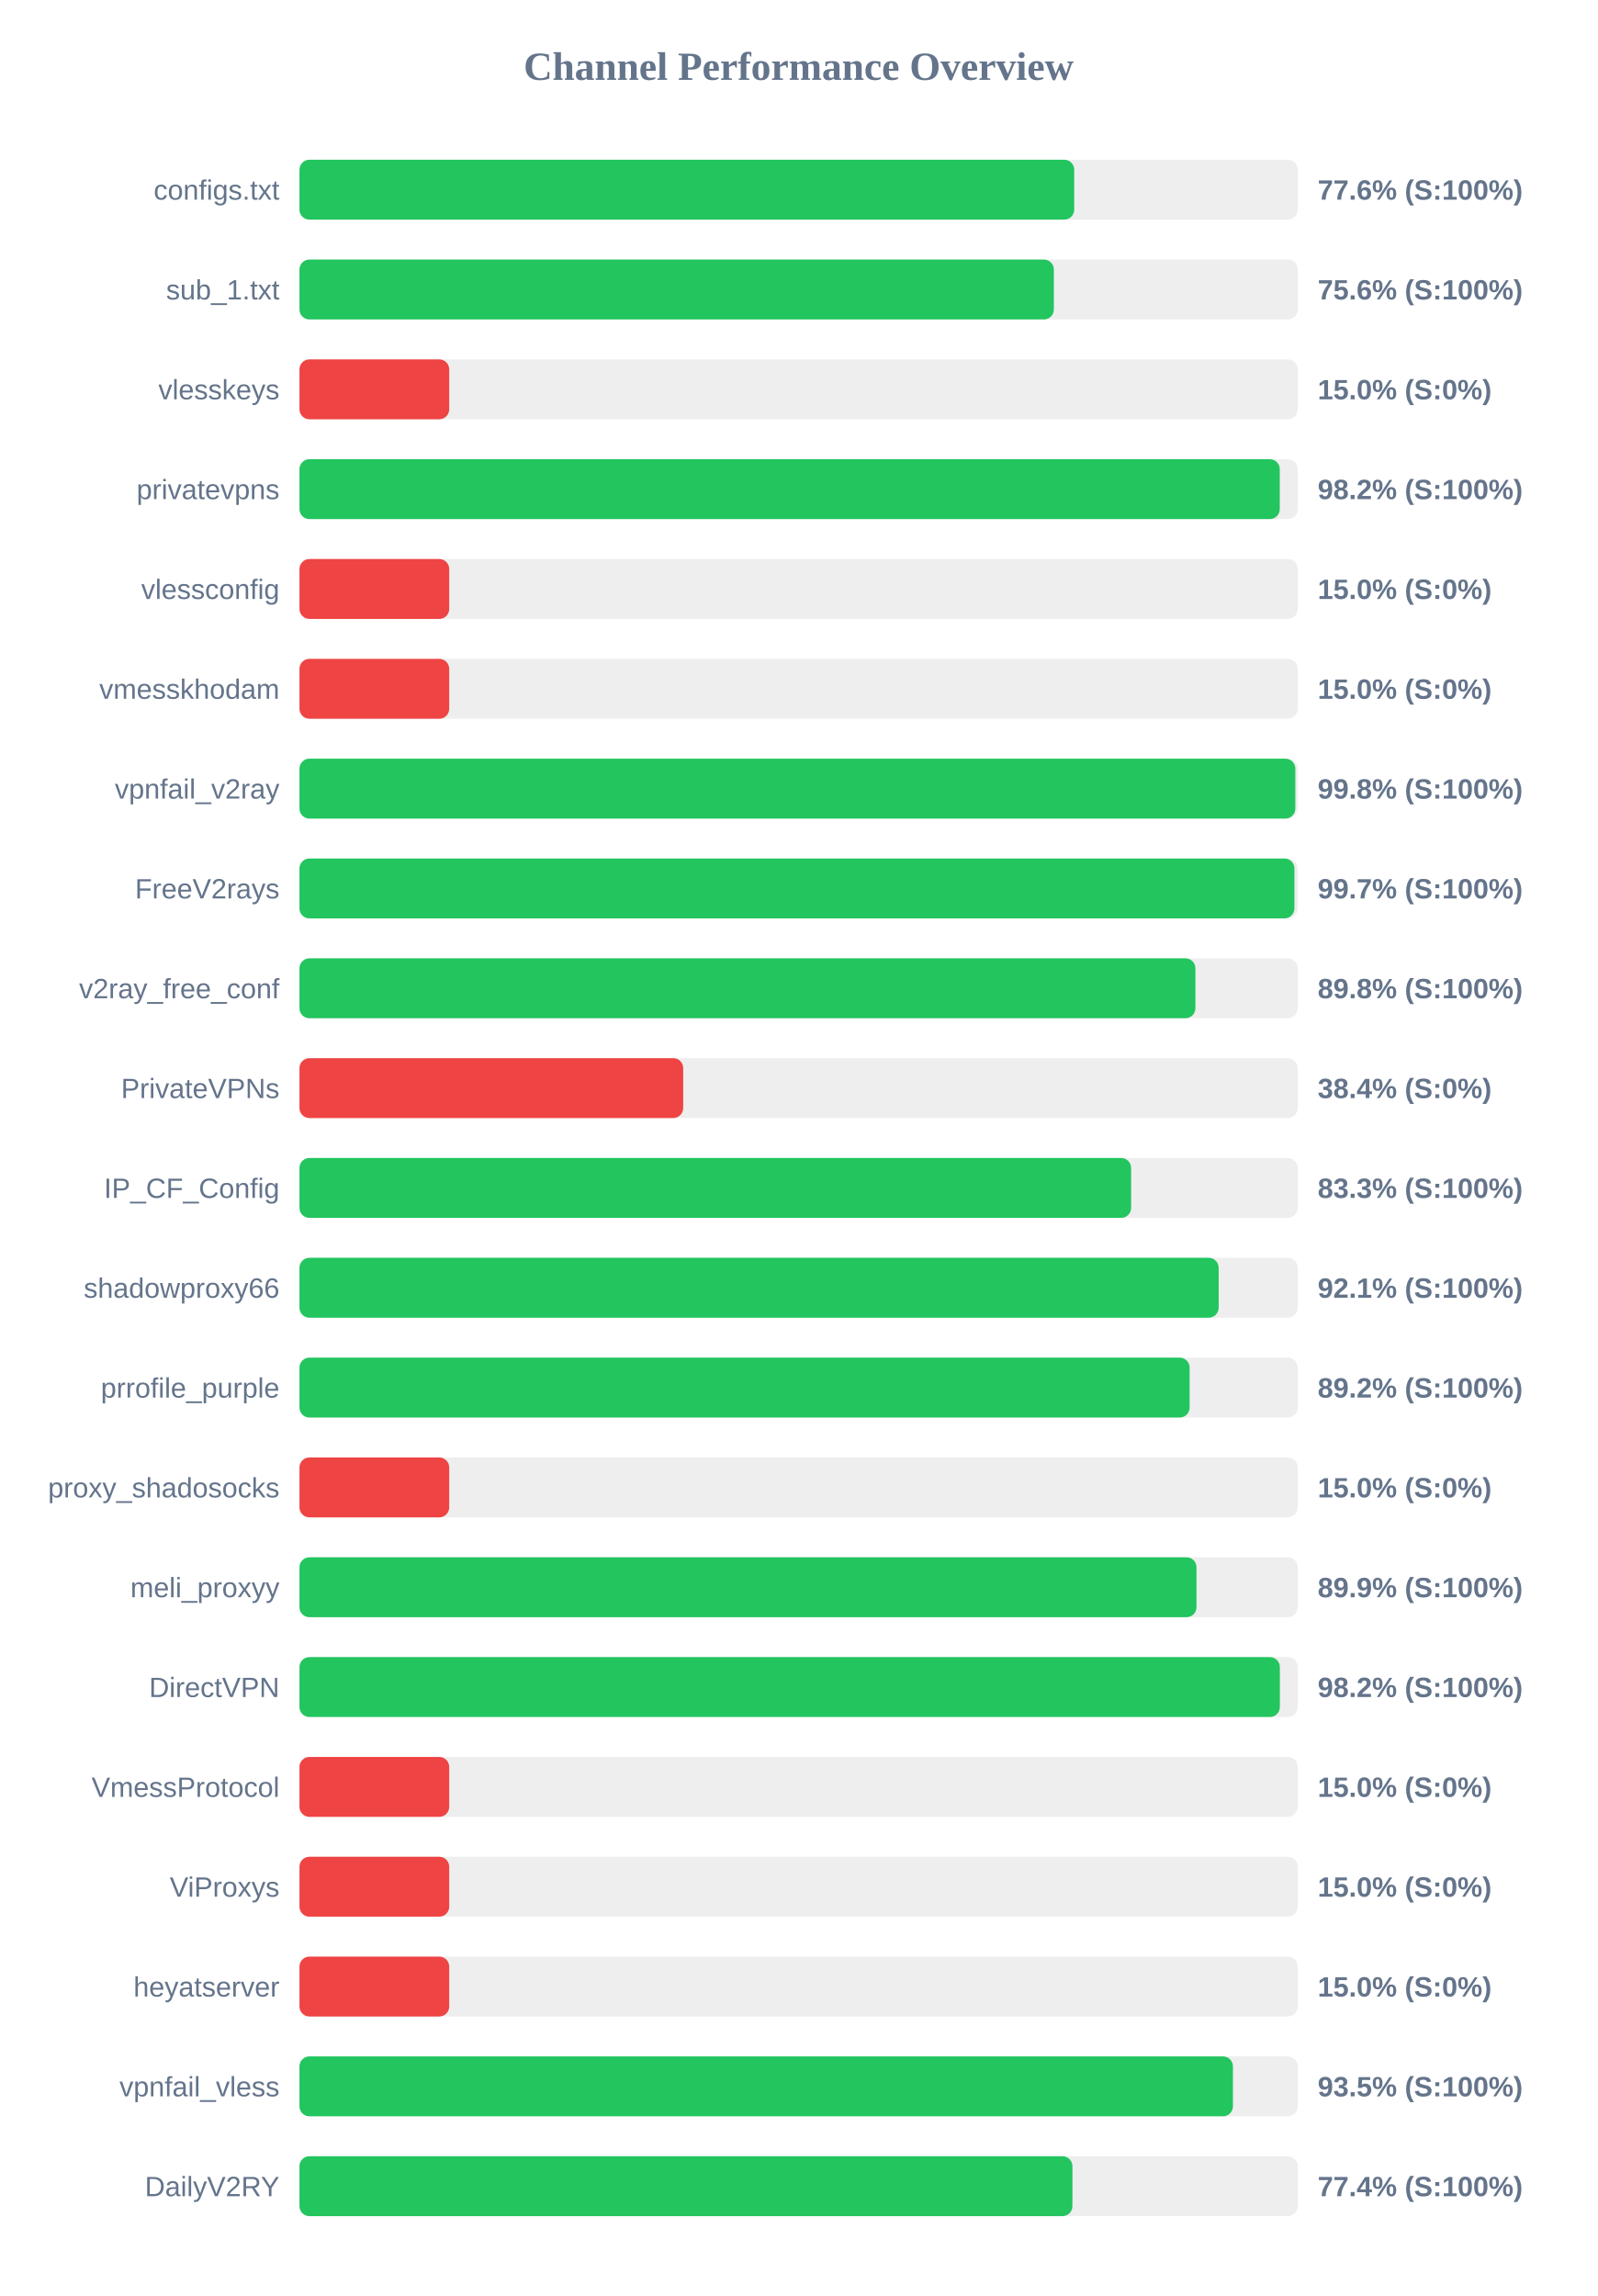
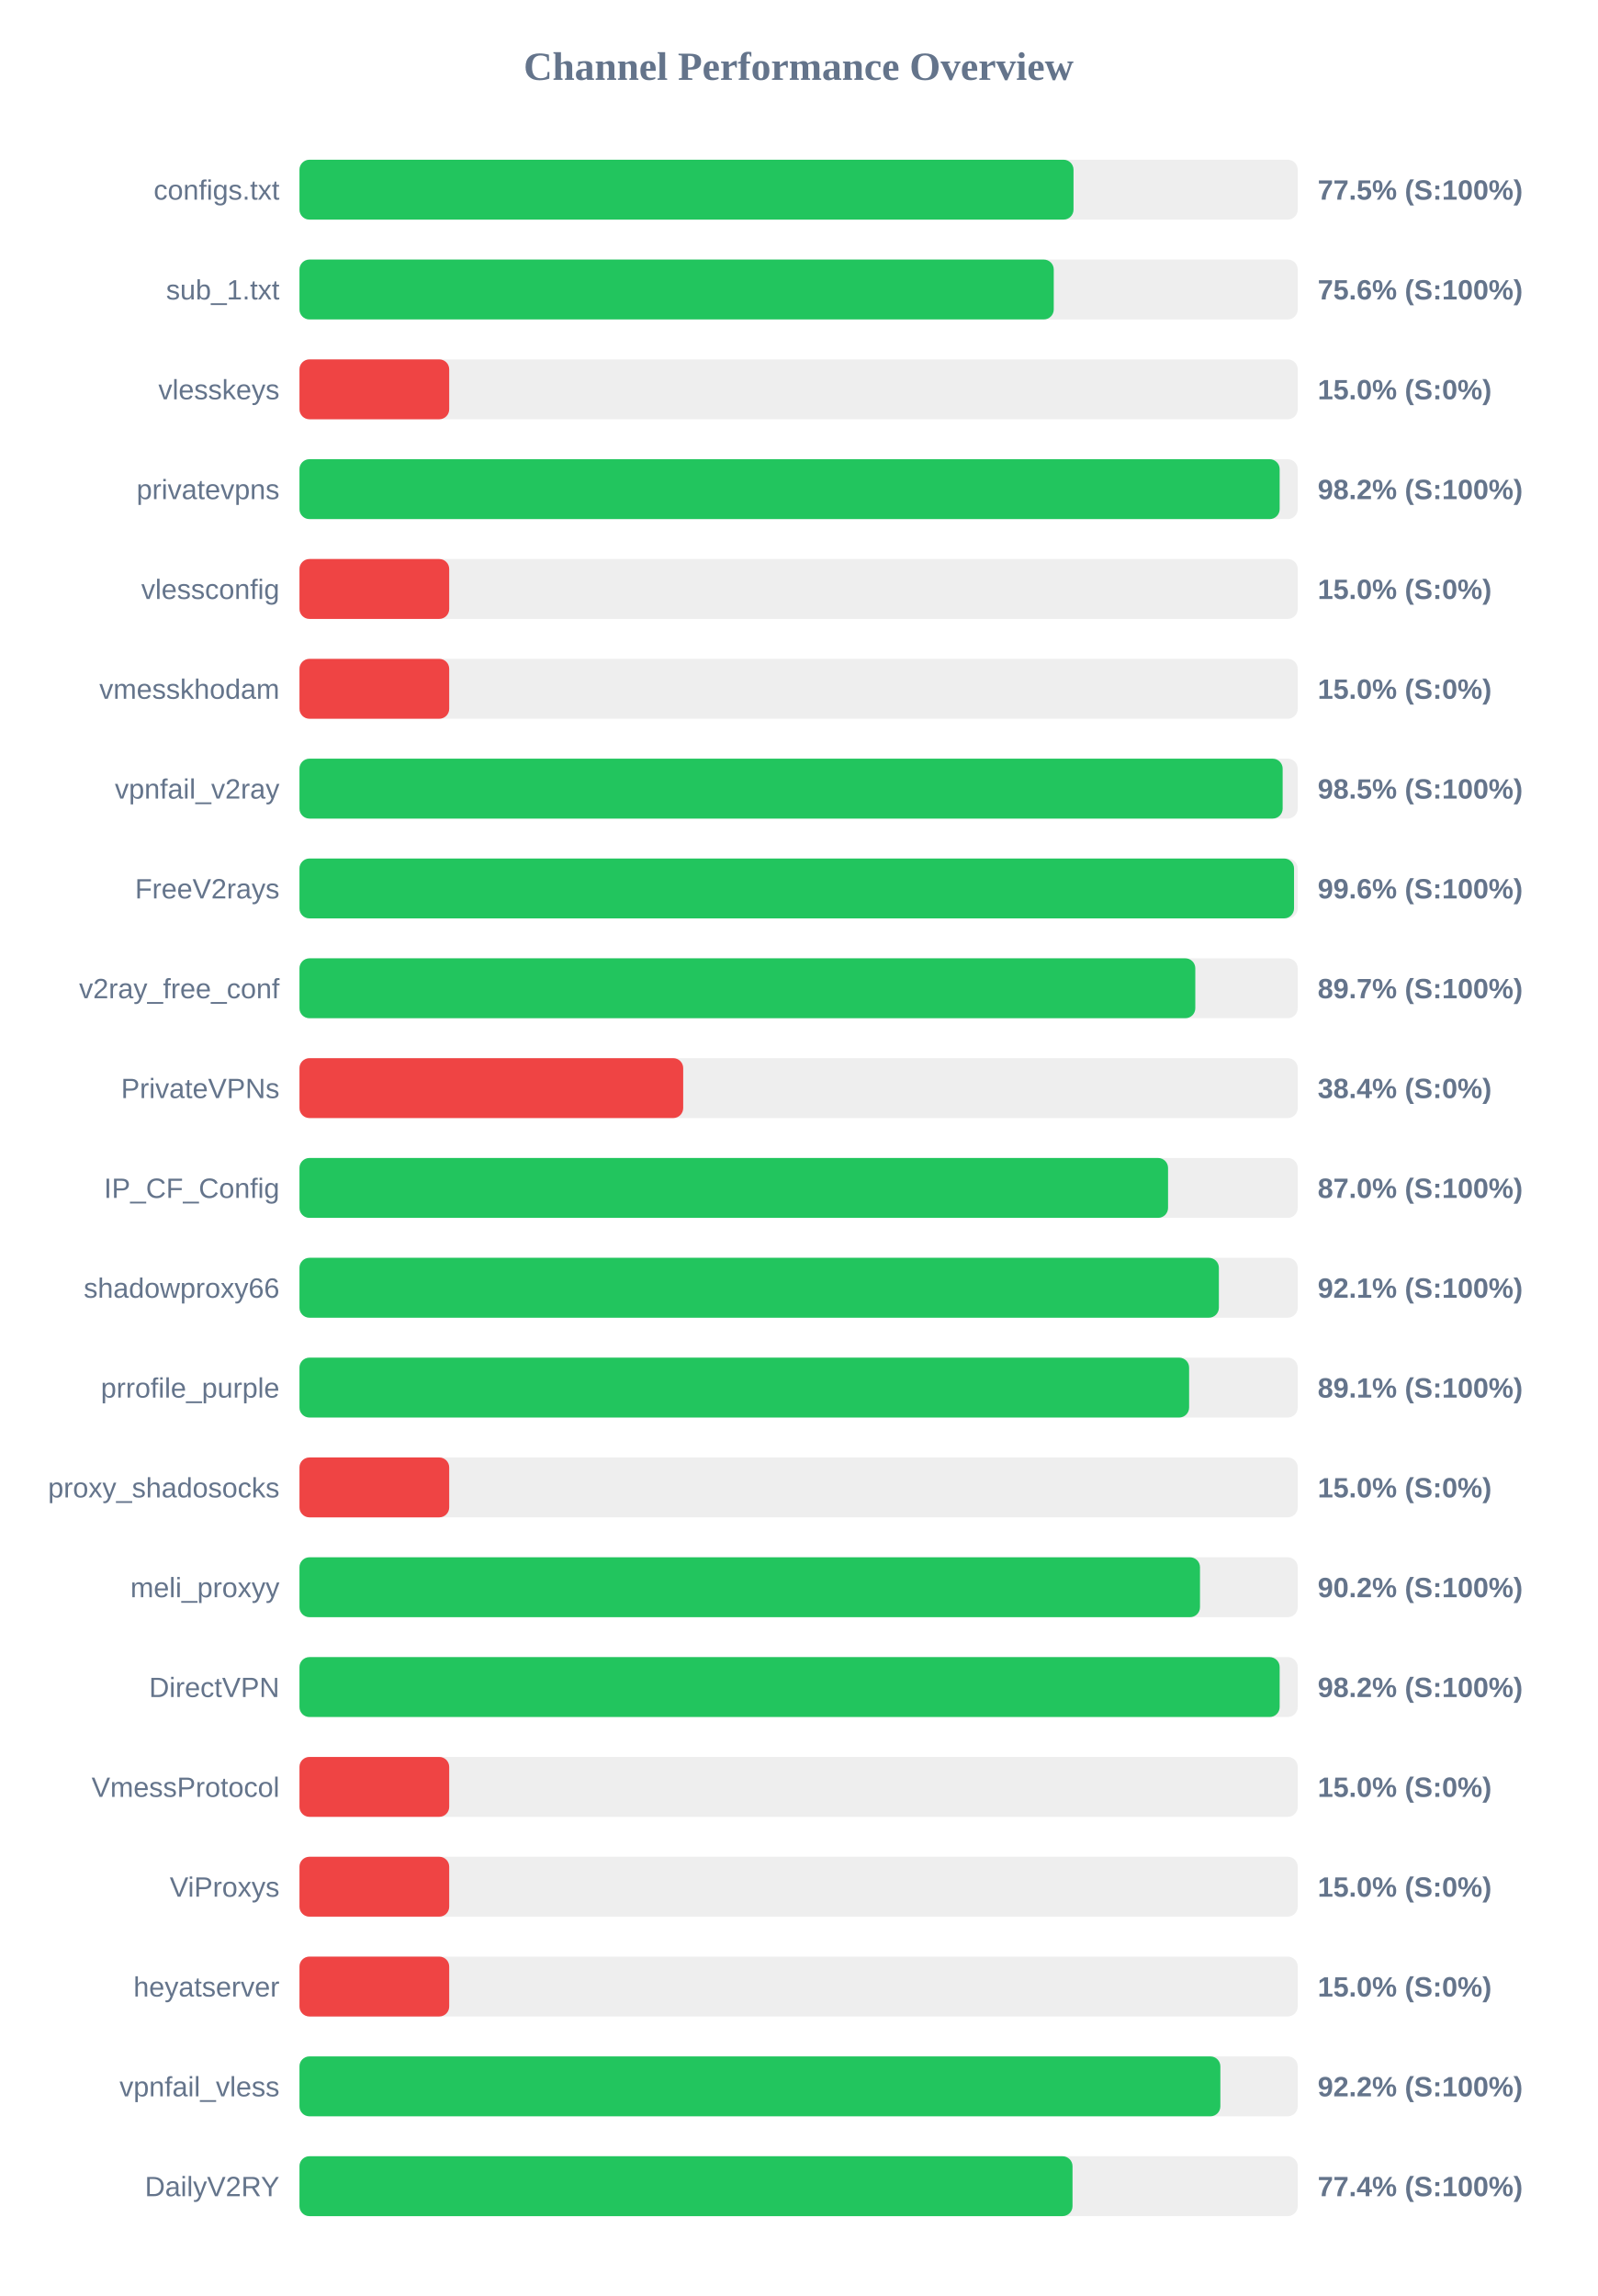
<svg xmlns="http://www.w3.org/2000/svg" width="800" height="1150" version="1.1">
  <style>
        .row { font: 14px Arial; fill: #64748b; }
        .score { font: bold 14px Arial; fill: #64748b; }
    </style>
  <text x="400" y="40" text-anchor="middle" font-size="20px" font-weight="bold" fill="#64748b">Channel Performance Overview</text>
  <rect x="150" y="80" width="500" height="30" fill="#eee" rx="5" />
-   <rect x="150" y="80" width="388.05" height="30" fill="#22c55e" rx="5" />
+   <rect x="150" y="80" width="387.7" height="30" fill="#22c55e" rx="5" />
  <text x="140" y="100" text-anchor="end" class="row">configs.txt</text>
-   <text x="660" y="100" text-anchor="start" class="score">77.6% (S:100%)</text>
+   <text x="660" y="100" text-anchor="start" class="score">77.5% (S:100%)</text>
  <rect x="150" y="130" width="500" height="30" fill="#eee" rx="5" />
-   <rect x="150" y="130" width="377.85" height="30" fill="#22c55e" rx="5" />
+   <rect x="150" y="130" width="377.8" height="30" fill="#22c55e" rx="5" />
  <text x="140" y="150" text-anchor="end" class="row">sub_1.txt</text>
  <text x="660" y="150" text-anchor="start" class="score">75.6% (S:100%)</text>
  <rect x="150" y="180" width="500" height="30" fill="#eee" rx="5" />
  <rect x="150" y="180" width="75.0" height="30" fill="#ef4444" rx="5" />
  <text x="140" y="200" text-anchor="end" class="row">vlesskeys</text>
  <text x="660" y="200" text-anchor="start" class="score">15.0% (S:0%)</text>
  <rect x="150" y="230" width="500" height="30" fill="#eee" rx="5" />
-   <rect x="150" y="230" width="491.0" height="30" fill="#22c55e" rx="5" />
+   <rect x="150" y="230" width="490.95" height="30" fill="#22c55e" rx="5" />
  <text x="140" y="250" text-anchor="end" class="row">privatevpns</text>
  <text x="660" y="250" text-anchor="start" class="score">98.2% (S:100%)</text>
  <rect x="150" y="280" width="500" height="30" fill="#eee" rx="5" />
  <rect x="150" y="280" width="75.0" height="30" fill="#ef4444" rx="5" />
  <text x="140" y="300" text-anchor="end" class="row">vlessconfig</text>
  <text x="660" y="300" text-anchor="start" class="score">15.0% (S:0%)</text>
  <rect x="150" y="330" width="500" height="30" fill="#eee" rx="5" />
  <rect x="150" y="330" width="75.0" height="30" fill="#ef4444" rx="5" />
  <text x="140" y="350" text-anchor="end" class="row">vmesskhodam</text>
  <text x="660" y="350" text-anchor="start" class="score">15.0% (S:0%)</text>
  <rect x="150" y="380" width="500" height="30" fill="#eee" rx="5" />
-   <rect x="150" y="380" width="498.8" height="30" fill="#22c55e" rx="5" />
+   <rect x="150" y="380" width="492.45" height="30" fill="#22c55e" rx="5" />
  <text x="140" y="400" text-anchor="end" class="row">vpnfail_v2ray</text>
-   <text x="660" y="400" text-anchor="start" class="score">99.8% (S:100%)</text>
+   <text x="660" y="400" text-anchor="start" class="score">98.5% (S:100%)</text>
  <rect x="150" y="430" width="500" height="30" fill="#eee" rx="5" />
-   <rect x="150" y="430" width="498.35" height="30" fill="#22c55e" rx="5" />
+   <rect x="150" y="430" width="498.15" height="30" fill="#22c55e" rx="5" />
  <text x="140" y="450" text-anchor="end" class="row">FreeV2rays</text>
-   <text x="660" y="450" text-anchor="start" class="score">99.7% (S:100%)</text>
+   <text x="660" y="450" text-anchor="start" class="score">99.6% (S:100%)</text>
  <rect x="150" y="480" width="500" height="30" fill="#eee" rx="5" />
-   <rect x="150" y="480" width="448.75" height="30" fill="#22c55e" rx="5" />
+   <rect x="150" y="480" width="448.7" height="30" fill="#22c55e" rx="5" />
  <text x="140" y="500" text-anchor="end" class="row">v2ray_free_conf</text>
-   <text x="660" y="500" text-anchor="start" class="score">89.8% (S:100%)</text>
+   <text x="660" y="500" text-anchor="start" class="score">89.7% (S:100%)</text>
  <rect x="150" y="530" width="500" height="30" fill="#eee" rx="5" />
  <rect x="150" y="530" width="192.2" height="30" fill="#ef4444" rx="5" />
  <text x="140" y="550" text-anchor="end" class="row">PrivateVPNs</text>
  <text x="660" y="550" text-anchor="start" class="score">38.4% (S:0%)</text>
  <rect x="150" y="580" width="500" height="30" fill="#eee" rx="5" />
-   <rect x="150" y="580" width="416.55" height="30" fill="#22c55e" rx="5" />
+   <rect x="150" y="580" width="435.05" height="30" fill="#22c55e" rx="5" />
  <text x="140" y="600" text-anchor="end" class="row">IP_CF_Config</text>
-   <text x="660" y="600" text-anchor="start" class="score">83.3% (S:100%)</text>
+   <text x="660" y="600" text-anchor="start" class="score">87.0% (S:100%)</text>
  <rect x="150" y="630" width="500" height="30" fill="#eee" rx="5" />
-   <rect x="150" y="630" width="460.4" height="30" fill="#22c55e" rx="5" />
+   <rect x="150" y="630" width="460.5" height="30" fill="#22c55e" rx="5" />
  <text x="140" y="650" text-anchor="end" class="row">shadowproxy66</text>
  <text x="660" y="650" text-anchor="start" class="score">92.1% (S:100%)</text>
  <rect x="150" y="680" width="500" height="30" fill="#eee" rx="5" />
-   <rect x="150" y="680" width="445.85" height="30" fill="#22c55e" rx="5" />
+   <rect x="150" y="680" width="445.6" height="30" fill="#22c55e" rx="5" />
  <text x="140" y="700" text-anchor="end" class="row">prrofile_purple</text>
-   <text x="660" y="700" text-anchor="start" class="score">89.2% (S:100%)</text>
+   <text x="660" y="700" text-anchor="start" class="score">89.1% (S:100%)</text>
  <rect x="150" y="730" width="500" height="30" fill="#eee" rx="5" />
  <rect x="150" y="730" width="75.0" height="30" fill="#ef4444" rx="5" />
  <text x="140" y="750" text-anchor="end" class="row">proxy_shadosocks</text>
  <text x="660" y="750" text-anchor="start" class="score">15.0% (S:0%)</text>
  <rect x="150" y="780" width="500" height="30" fill="#eee" rx="5" />
-   <rect x="150" y="780" width="449.3" height="30" fill="#22c55e" rx="5" />
+   <rect x="150" y="780" width="451.05" height="30" fill="#22c55e" rx="5" />
  <text x="140" y="800" text-anchor="end" class="row">meli_proxyy</text>
-   <text x="660" y="800" text-anchor="start" class="score">89.9% (S:100%)</text>
+   <text x="660" y="800" text-anchor="start" class="score">90.2% (S:100%)</text>
  <rect x="150" y="830" width="500" height="30" fill="#eee" rx="5" />
-   <rect x="150" y="830" width="491.05" height="30" fill="#22c55e" rx="5" />
+   <rect x="150" y="830" width="490.95" height="30" fill="#22c55e" rx="5" />
  <text x="140" y="850" text-anchor="end" class="row">DirectVPN</text>
  <text x="660" y="850" text-anchor="start" class="score">98.2% (S:100%)</text>
  <rect x="150" y="880" width="500" height="30" fill="#eee" rx="5" />
  <rect x="150" y="880" width="75.0" height="30" fill="#ef4444" rx="5" />
  <text x="140" y="900" text-anchor="end" class="row">VmessProtocol</text>
  <text x="660" y="900" text-anchor="start" class="score">15.0% (S:0%)</text>
  <rect x="150" y="930" width="500" height="30" fill="#eee" rx="5" />
  <rect x="150" y="930" width="75.0" height="30" fill="#ef4444" rx="5" />
  <text x="140" y="950" text-anchor="end" class="row">ViProxys</text>
  <text x="660" y="950" text-anchor="start" class="score">15.0% (S:0%)</text>
  <rect x="150" y="980" width="500" height="30" fill="#eee" rx="5" />
  <rect x="150" y="980" width="75.0" height="30" fill="#ef4444" rx="5" />
  <text x="140" y="1000" text-anchor="end" class="row">heyatserver</text>
  <text x="660" y="1000" text-anchor="start" class="score">15.0% (S:0%)</text>
  <rect x="150" y="1030" width="500" height="30" fill="#eee" rx="5" />
-   <rect x="150" y="1030" width="467.55" height="30" fill="#22c55e" rx="5" />
+   <rect x="150" y="1030" width="461.25" height="30" fill="#22c55e" rx="5" />
  <text x="140" y="1050" text-anchor="end" class="row">vpnfail_vless</text>
-   <text x="660" y="1050" text-anchor="start" class="score">93.5% (S:100%)</text>
+   <text x="660" y="1050" text-anchor="start" class="score">92.2% (S:100%)</text>
  <rect x="150" y="1080" width="500" height="30" fill="#eee" rx="5" />
-   <rect x="150" y="1080" width="387.15" height="30" fill="#22c55e" rx="5" />
+   <rect x="150" y="1080" width="387.2" height="30" fill="#22c55e" rx="5" />
  <text x="140" y="1100" text-anchor="end" class="row">DailyV2RY</text>
  <text x="660" y="1100" text-anchor="start" class="score">77.4% (S:100%)</text>
</svg>
